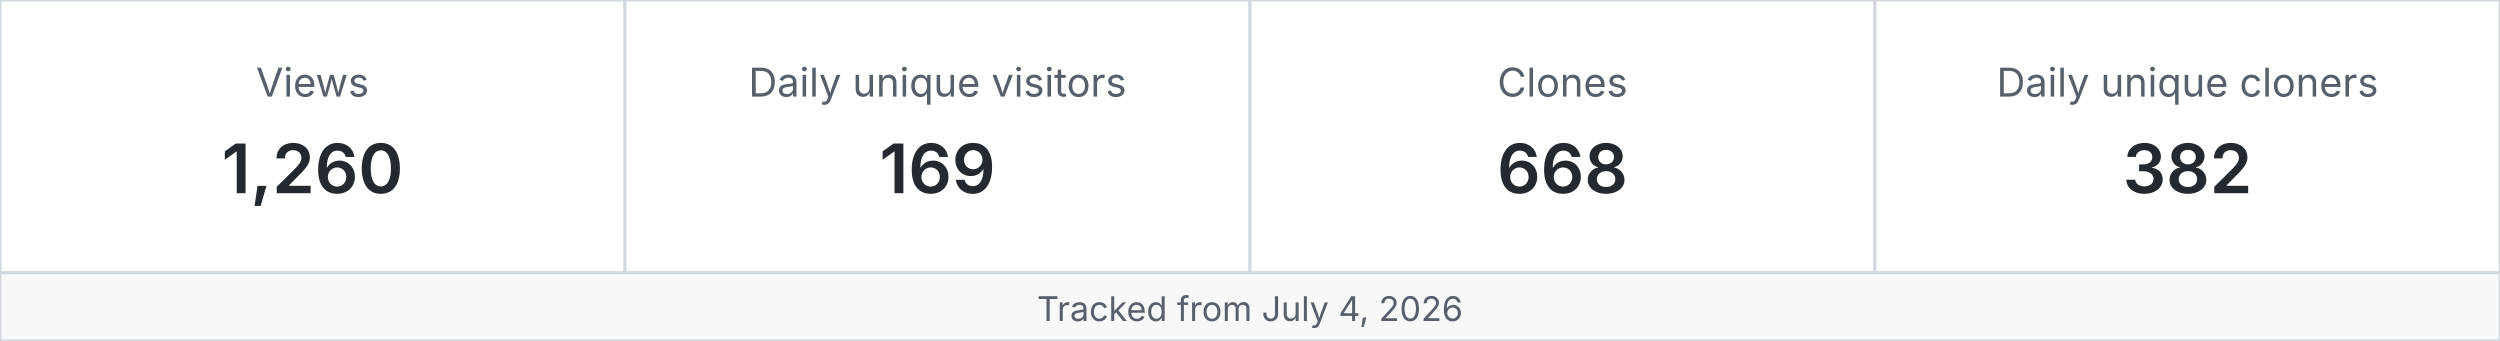
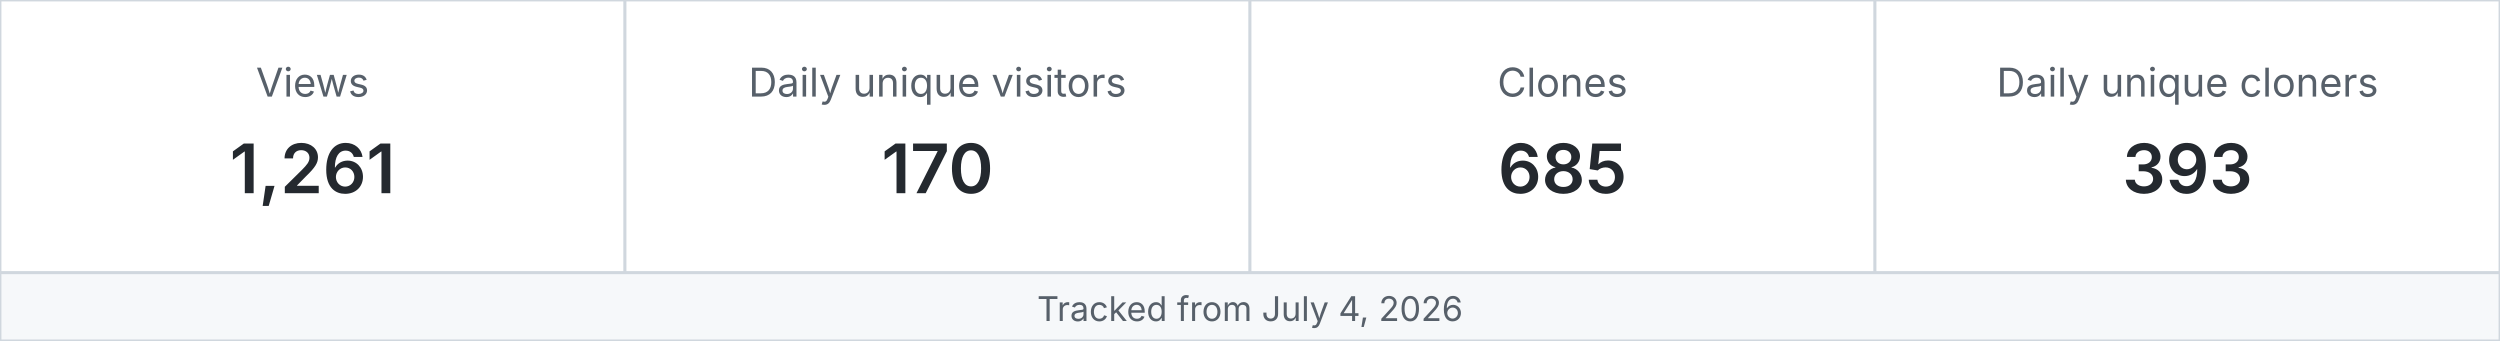
<svg xmlns="http://www.w3.org/2000/svg" width="880" height="120" viewBox="0 0 880 120" role="img" aria-label="MetaXuda repository traffic">
  <rect x="0" y="0" width="220" height="96" fill="#ffffff" stroke="#d0d7de" />
  <text x="110.0" y="34" text-anchor="middle" font-family="-apple-system,BlinkMacSystemFont,Segoe UI,sans-serif" font-size="14" fill="#57606a">Views</text>
-   <text x="110.0" y="68" text-anchor="middle" font-family="-apple-system,BlinkMacSystemFont,Segoe UI,sans-serif" font-size="24" font-weight="600" fill="#24292f">1,260</text>
+   <text x="110.0" y="68" text-anchor="middle" font-family="-apple-system,BlinkMacSystemFont,Segoe UI,sans-serif" font-size="24" font-weight="600" fill="#24292f">1,261</text>
  <rect x="220" y="0" width="220" height="96" fill="#ffffff" stroke="#d0d7de" />
  <text x="330.0" y="34" text-anchor="middle" font-family="-apple-system,BlinkMacSystemFont,Segoe UI,sans-serif" font-size="14" fill="#57606a">Daily unique visitors</text>
-   <text x="330.0" y="68" text-anchor="middle" font-family="-apple-system,BlinkMacSystemFont,Segoe UI,sans-serif" font-size="24" font-weight="600" fill="#24292f">169</text>
+   <text x="330.0" y="68" text-anchor="middle" font-family="-apple-system,BlinkMacSystemFont,Segoe UI,sans-serif" font-size="24" font-weight="600" fill="#24292f">170</text>
  <rect x="440" y="0" width="220" height="96" fill="#ffffff" stroke="#d0d7de" />
  <text x="550.0" y="34" text-anchor="middle" font-family="-apple-system,BlinkMacSystemFont,Segoe UI,sans-serif" font-size="14" fill="#57606a">Clones</text>
-   <text x="550.0" y="68" text-anchor="middle" font-family="-apple-system,BlinkMacSystemFont,Segoe UI,sans-serif" font-size="24" font-weight="600" fill="#24292f">668</text>
+   <text x="550.0" y="68" text-anchor="middle" font-family="-apple-system,BlinkMacSystemFont,Segoe UI,sans-serif" font-size="24" font-weight="600" fill="#24292f">685</text>
  <rect x="660" y="0" width="220" height="96" fill="#ffffff" stroke="#d0d7de" />
  <text x="770.0" y="34" text-anchor="middle" font-family="-apple-system,BlinkMacSystemFont,Segoe UI,sans-serif" font-size="14" fill="#57606a">Daily unique cloners</text>
-   <text x="770.0" y="68" text-anchor="middle" font-family="-apple-system,BlinkMacSystemFont,Segoe UI,sans-serif" font-size="24" font-weight="600" fill="#24292f">382</text>
+   <text x="770.0" y="68" text-anchor="middle" font-family="-apple-system,BlinkMacSystemFont,Segoe UI,sans-serif" font-size="24" font-weight="600" fill="#24292f">393</text>
  <rect x="0" y="96" width="880" height="24" fill="#f6f8fa" stroke="#d0d7de" />
  <text x="440" y="113" text-anchor="middle" font-family="-apple-system,BlinkMacSystemFont,Segoe UI,sans-serif" font-size="12" fill="#57606a">Tracked from July 4, 2026</text>
</svg>
